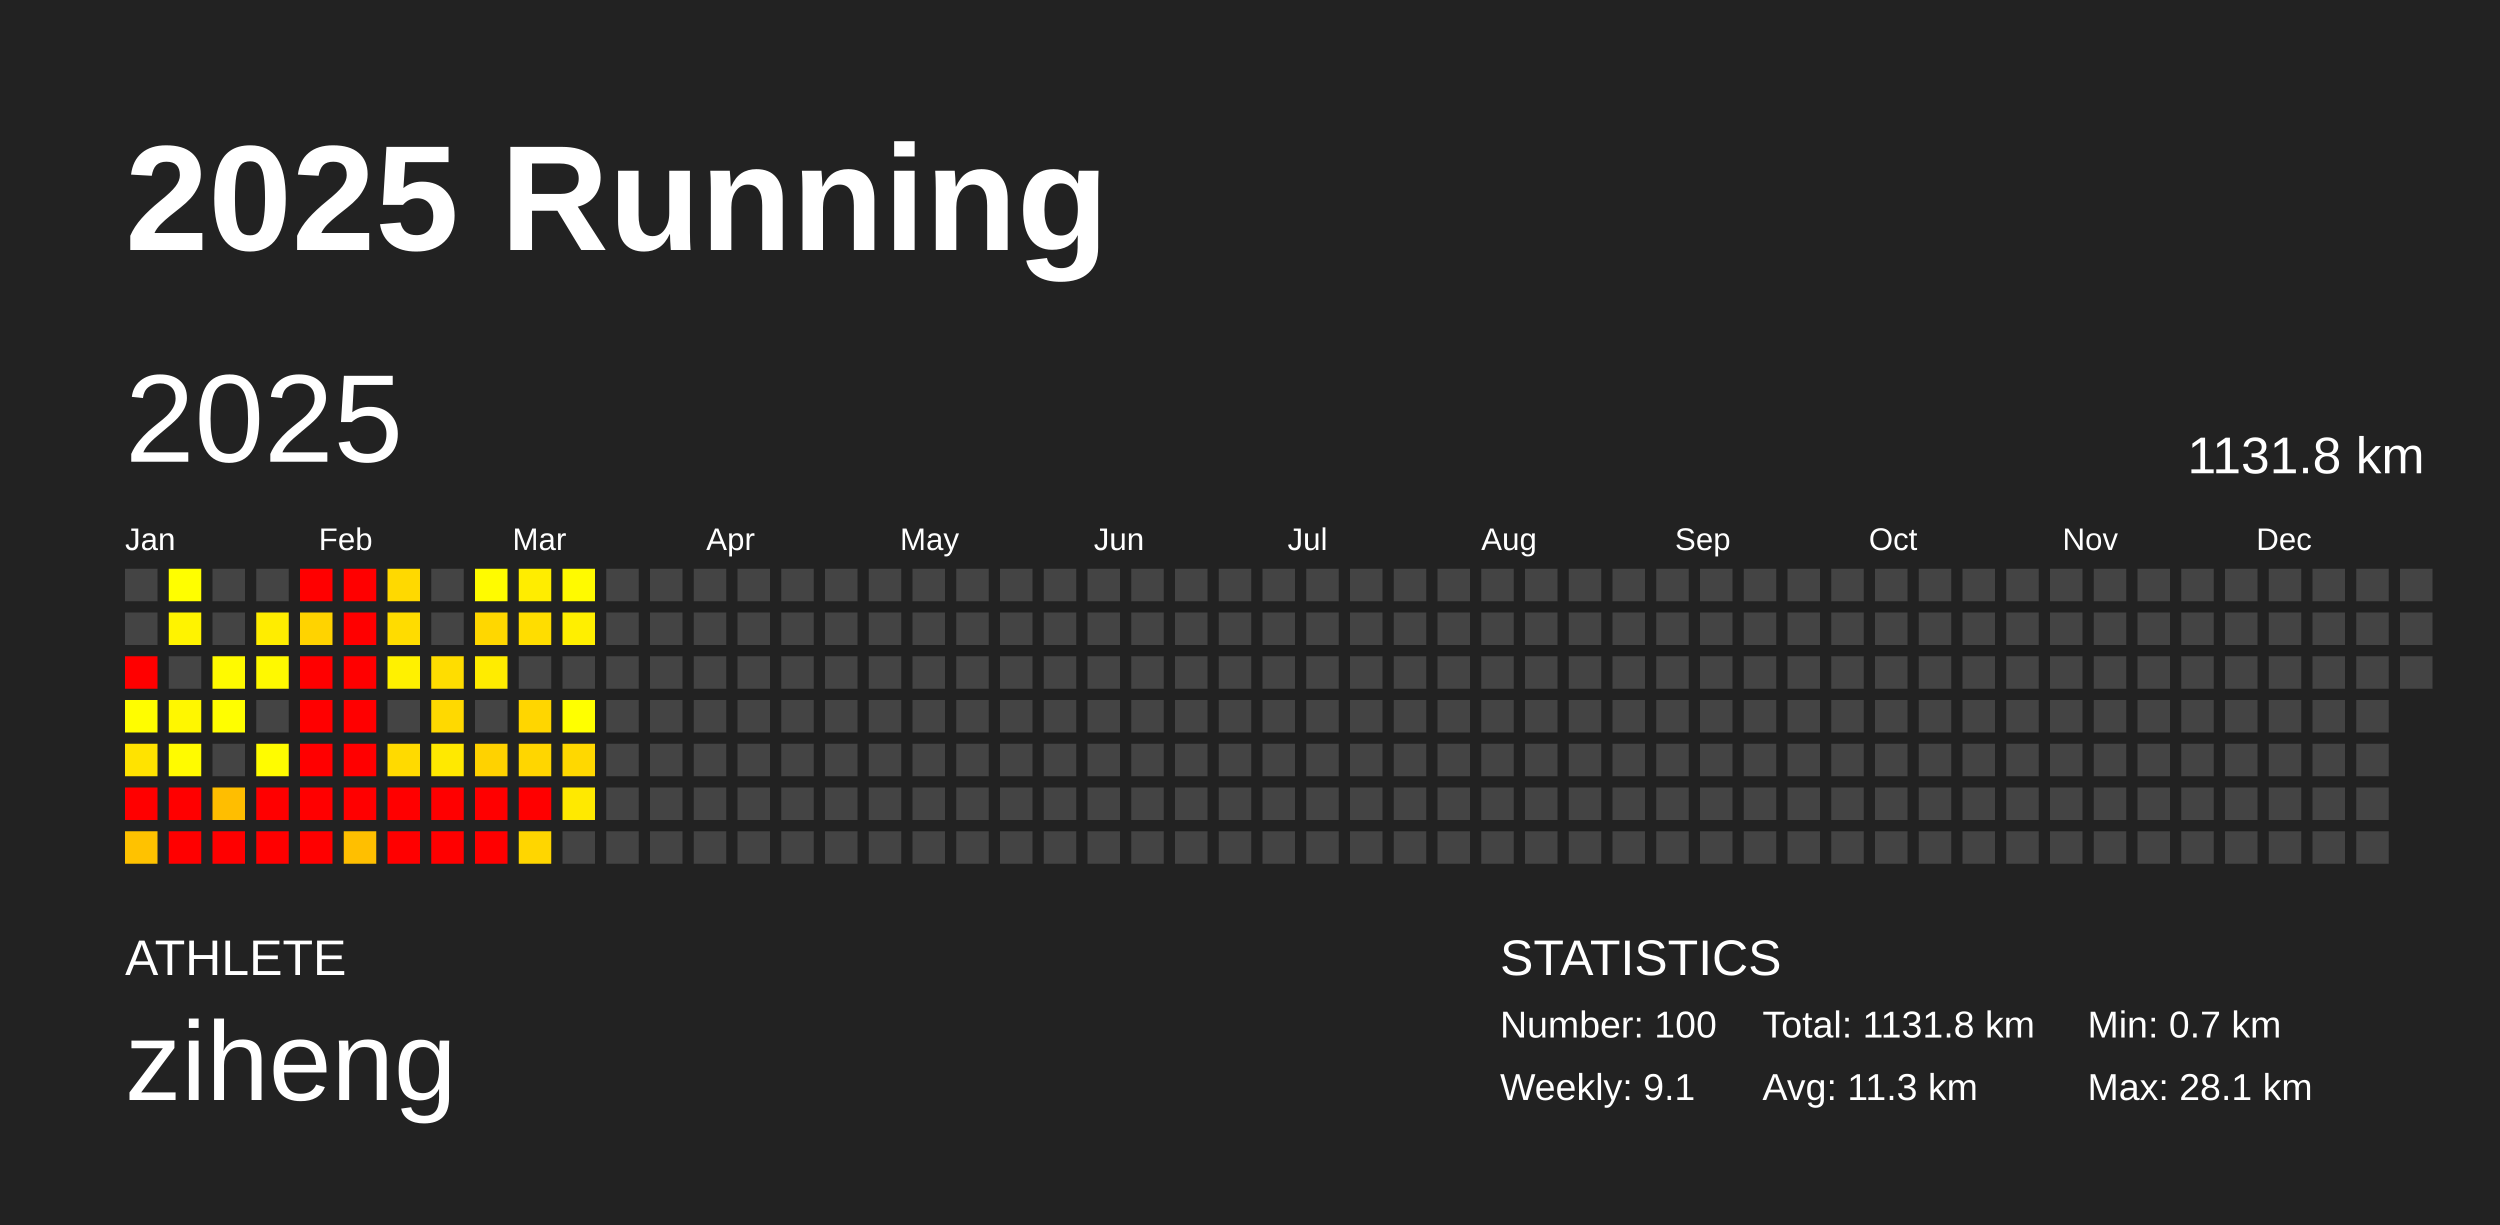
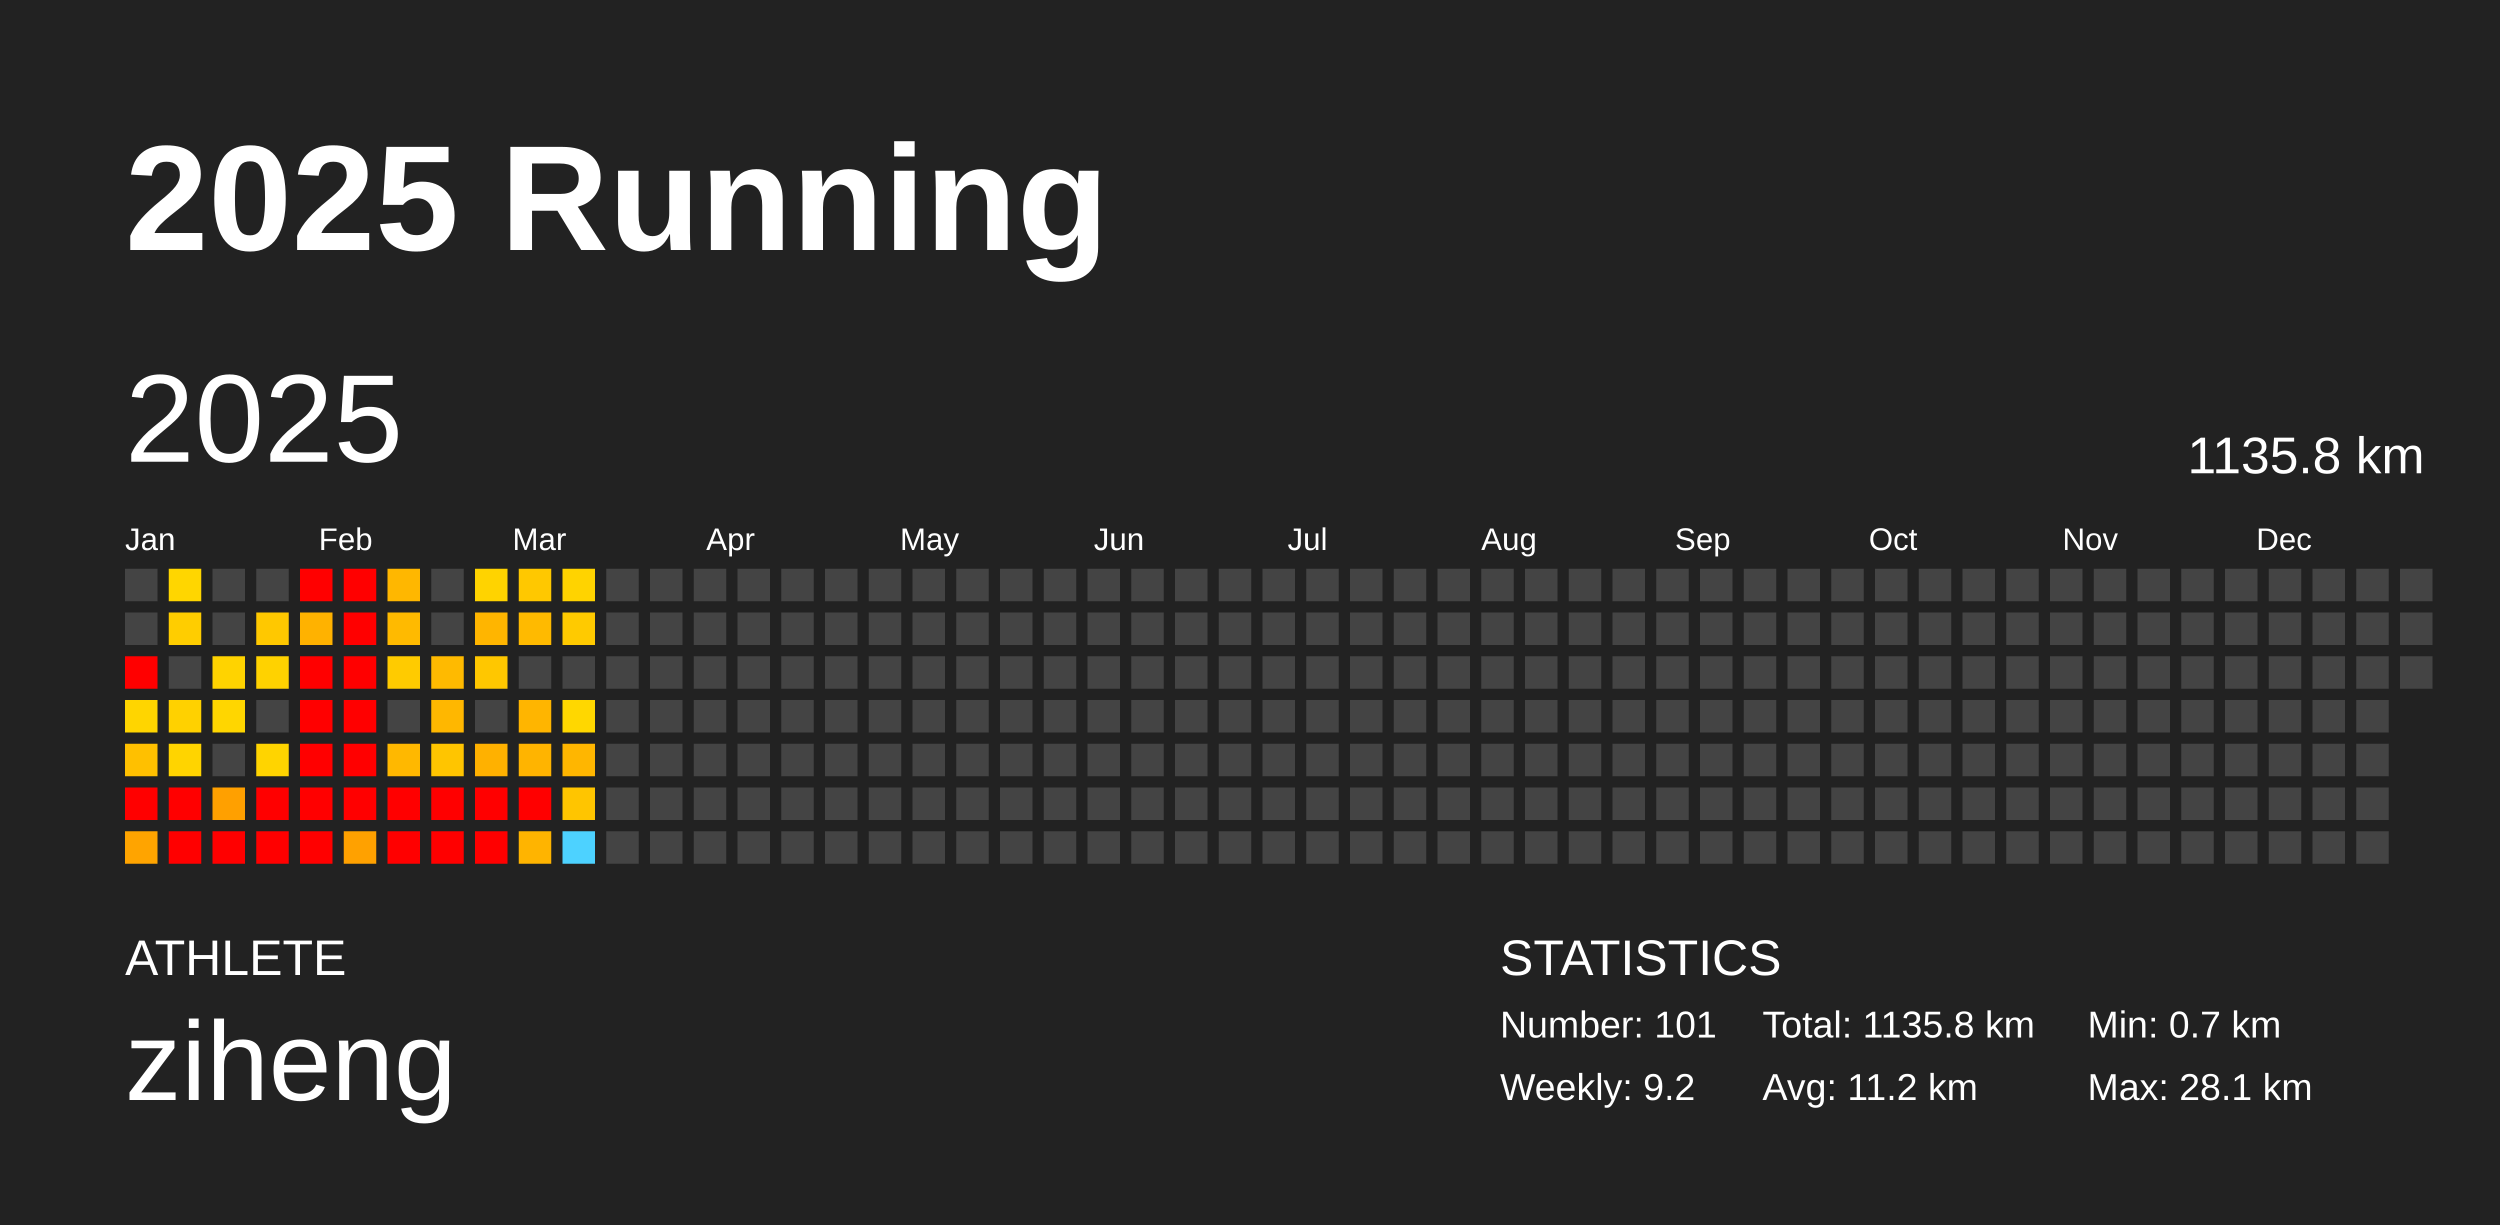
<svg xmlns="http://www.w3.org/2000/svg" baseProfile="full" height="98mm" version="1.1" viewBox="0,0,200,98" width="200mm">
  <defs />
  <rect fill="#222222" height="98" width="200" x="0" y="0" />
  <text fill="#FFFFFF" style="font-size:12px; font-family:Arial; font-weight:bold;" x="10" y="20">2025 Running</text>
  <text fill="#FFFFFF" style="font-size:4px; font-family:Arial" x="10" y="78">ATHLETE</text>
  <text fill="#FFFFFF" style="font-size:9px; font-family:Arial" x="10" y="88">ziheng</text>
  <text fill="#FFFFFF" style="font-size:4px; font-family:Arial" x="120" y="78">STATISTICS</text>
-   <text fill="#FFFFFF" style="font-size:3px; font-family:Arial" x="120" y="83">Number: 100</text>
-   <text fill="#FFFFFF" style="font-size:3px; font-family:Arial" x="120" y="88">Weekly: 9.1</text>
-   <text fill="#FFFFFF" style="font-size:3px; font-family:Arial" x="141" y="83">Total: 1131.8 km</text>
-   <text fill="#FFFFFF" style="font-size:3px; font-family:Arial" x="141" y="88">Avg: 11.3 km</text>
+   <text fill="#FFFFFF" style="font-size:3px; font-family:Arial" x="120" y="83">Number: 101</text>
+   <text fill="#FFFFFF" style="font-size:3px; font-family:Arial" x="120" y="88">Weekly: 9.2</text>
+   <text fill="#FFFFFF" style="font-size:3px; font-family:Arial" x="141" y="83">Total: 1135.8 km</text>
+   <text fill="#FFFFFF" style="font-size:3px; font-family:Arial" x="141" y="88">Avg: 11.2 km</text>
  <text fill="#FFFFFF" style="font-size:3px; font-family:Arial" x="167" y="83">Min: 0.7 km</text>
  <text fill="#FFFFFF" style="font-size:3px; font-family:Arial" x="167" y="88">Max: 28.1 km</text>
  <text dominant-baseline="hanging" fill="#FFFFFF" style="font-size:10.0px; font-family:Arial;" x="10" y="30">2025</text>
-   <text dominant-baseline="hanging" fill="#FFFFFF" style="font-size:4.125px; font-family:Arial;" x="175" y="35">1131.8 km</text>
+   <text dominant-baseline="hanging" fill="#FFFFFF" style="font-size:4.125px; font-family:Arial;" x="175" y="35">1135.8 km</text>
  <text fill="#FFFFFF" style="font-size:2.5px; font-family:Arial" x="10.0" y="44">Jan</text>
  <text fill="#FFFFFF" style="font-size:2.5px; font-family:Arial" x="25.5" y="44">Feb</text>
  <text fill="#FFFFFF" style="font-size:2.5px; font-family:Arial" x="41.0" y="44">Mar</text>
  <text fill="#FFFFFF" style="font-size:2.5px; font-family:Arial" x="56.5" y="44">Apr</text>
  <text fill="#FFFFFF" style="font-size:2.5px; font-family:Arial" x="72.0" y="44">May</text>
  <text fill="#FFFFFF" style="font-size:2.5px; font-family:Arial" x="87.5" y="44">Jun</text>
  <text fill="#FFFFFF" style="font-size:2.5px; font-family:Arial" x="103.0" y="44">Jul</text>
  <text fill="#FFFFFF" style="font-size:2.5px; font-family:Arial" x="118.5" y="44">Aug</text>
  <text fill="#FFFFFF" style="font-size:2.5px; font-family:Arial" x="134.0" y="44">Sep</text>
  <text fill="#FFFFFF" style="font-size:2.5px; font-family:Arial" x="149.5" y="44">Oct</text>
  <text fill="#FFFFFF" style="font-size:2.5px; font-family:Arial" x="165.0" y="44">Nov</text>
  <text fill="#FFFFFF" style="font-size:2.5px; font-family:Arial" x="180.5" y="44">Dec</text>
  <rect fill="#444444" height="2.6" width="2.6" x="10.0" y="45.5" />
  <rect fill="#444444" height="2.6" width="2.6" x="10.0" y="49.0" />
  <rect fill="red" height="2.6" width="2.6" x="10.0" y="52.5" />
-   <rect fill="#fffd00" height="2.6" width="2.6" x="10.0" y="56.0" />
-   <rect fill="#ffe300" height="2.6" width="2.6" x="10.0" y="59.5" />
+   <rect fill="#ffd500" height="2.6" width="2.6" x="10.0" y="56.0" />
+   <rect fill="#ffc000" height="2.6" width="2.6" x="10.0" y="59.5" />
  <rect fill="red" height="2.6" width="2.6" x="10.0" y="63.0" />
-   <rect fill="#ffc200" height="2.6" width="2.6" x="10.0" y="66.5" />
-   <rect fill="#fffe00" height="2.6" width="2.6" x="13.5" y="45.5" />
-   <rect fill="#fff300" height="2.6" width="2.6" x="13.5" y="49.0" />
+   <rect fill="#ffa400" height="2.6" width="2.6" x="10.0" y="66.5" />
+   <rect fill="#ffd600" height="2.6" width="2.6" x="13.5" y="45.5" />
+   <rect fill="#ffcd00" height="2.6" width="2.6" x="13.5" y="49.0" />
  <rect fill="#444444" height="2.6" width="2.6" x="13.5" y="52.5" />
-   <rect fill="#fff700" height="2.6" width="2.6" x="13.5" y="56.0" />
-   <rect fill="#fffb00" height="2.6" width="2.6" x="13.5" y="59.5" />
+   <rect fill="#ffd100" height="2.6" width="2.6" x="13.5" y="56.0" />
+   <rect fill="#ffd400" height="2.6" width="2.6" x="13.5" y="59.5" />
  <rect fill="red" height="2.6" width="2.6" x="13.5" y="63.0" />
  <rect fill="red" height="2.6" width="2.6" x="13.5" y="66.5" />
  <rect fill="#444444" height="2.6" width="2.6" x="17.0" y="45.5" />
  <rect fill="#444444" height="2.6" width="2.6" x="17.0" y="49.0" />
-   <rect fill="#fffa00" height="2.6" width="2.6" x="17.0" y="52.5" />
-   <rect fill="#fffe00" height="2.6" width="2.6" x="17.0" y="56.0" />
+   <rect fill="#ffd300" height="2.6" width="2.6" x="17.0" y="52.5" />
+   <rect fill="#ffd600" height="2.6" width="2.6" x="17.0" y="56.0" />
  <rect fill="#444444" height="2.6" width="2.6" x="17.0" y="59.5" />
-   <rect fill="#ffbe00" height="2.6" width="2.6" x="17.0" y="63.0" />
+   <rect fill="#ffa000" height="2.6" width="2.6" x="17.0" y="63.0" />
  <rect fill="red" height="2.6" width="2.6" x="17.0" y="66.5" />
  <rect fill="#444444" height="2.6" width="2.6" x="20.5" y="45.5" />
-   <rect fill="#ffed00" height="2.6" width="2.6" x="20.5" y="49.0" />
-   <rect fill="#fff900" height="2.6" width="2.6" x="20.5" y="52.5" />
+   <rect fill="#ffc800" height="2.6" width="2.6" x="20.5" y="49.0" />
+   <rect fill="#ffd200" height="2.6" width="2.6" x="20.5" y="52.5" />
  <rect fill="#444444" height="2.6" width="2.6" x="20.5" y="56.0" />
-   <rect fill="#fffc00" height="2.6" width="2.6" x="20.5" y="59.5" />
+   <rect fill="#ffd400" height="2.6" width="2.6" x="20.5" y="59.5" />
  <rect fill="red" height="2.6" width="2.6" x="20.5" y="63.0" />
  <rect fill="red" height="2.6" width="2.6" x="20.5" y="66.5" />
  <rect fill="red" height="2.6" width="2.6" x="24.0" y="45.5" />
-   <rect fill="#ffd300" height="2.6" width="2.6" x="24.0" y="49.0" />
+   <rect fill="#ffb200" height="2.6" width="2.6" x="24.0" y="49.0" />
  <rect fill="red" height="2.6" width="2.6" x="24.0" y="52.5" />
  <rect fill="red" height="2.6" width="2.6" x="24.0" y="56.0" />
  <rect fill="red" height="2.6" width="2.6" x="24.0" y="59.5" />
  <rect fill="red" height="2.6" width="2.6" x="24.0" y="63.0" />
  <rect fill="red" height="2.6" width="2.6" x="24.0" y="66.5" />
  <rect fill="red" height="2.6" width="2.6" x="27.5" y="45.5" />
  <rect fill="red" height="2.6" width="2.6" x="27.5" y="49.0" />
  <rect fill="red" height="2.6" width="2.6" x="27.5" y="52.5" />
  <rect fill="red" height="2.6" width="2.6" x="27.5" y="56.0" />
  <rect fill="red" height="2.6" width="2.6" x="27.5" y="59.5" />
  <rect fill="red" height="2.6" width="2.6" x="27.5" y="63.0" />
-   <rect fill="#ffbf00" height="2.6" width="2.6" x="27.5" y="66.5" />
-   <rect fill="#ffd900" height="2.6" width="2.6" x="31.0" y="45.5" />
-   <rect fill="#ffdc00" height="2.6" width="2.6" x="31.0" y="49.0" />
-   <rect fill="#fff100" height="2.6" width="2.6" x="31.0" y="52.5" />
+   <rect fill="#ffa100" height="2.6" width="2.6" x="27.5" y="66.5" />
+   <rect fill="#ffb700" height="2.6" width="2.6" x="31.0" y="45.5" />
+   <rect fill="#ffba00" height="2.6" width="2.6" x="31.0" y="49.0" />
+   <rect fill="#ffcb00" height="2.6" width="2.6" x="31.0" y="52.5" />
  <rect fill="#444444" height="2.6" width="2.6" x="31.0" y="56.0" />
-   <rect fill="#ffda00" height="2.6" width="2.6" x="31.0" y="59.5" />
+   <rect fill="#ffb800" height="2.6" width="2.6" x="31.0" y="59.5" />
  <rect fill="red" height="2.6" width="2.6" x="31.0" y="63.0" />
  <rect fill="red" height="2.6" width="2.6" x="31.0" y="66.5" />
  <rect fill="#444444" height="2.6" width="2.6" x="34.5" y="45.5" />
  <rect fill="#444444" height="2.6" width="2.6" x="34.5" y="49.0" />
-   <rect fill="#ffdd00" height="2.6" width="2.6" x="34.5" y="52.5" />
-   <rect fill="#ffd900" height="2.6" width="2.6" x="34.5" y="56.0" />
-   <rect fill="#ffe900" height="2.6" width="2.6" x="34.5" y="59.5" />
+   <rect fill="#ffba00" height="2.6" width="2.6" x="34.5" y="52.5" />
+   <rect fill="#ffb700" height="2.6" width="2.6" x="34.5" y="56.0" />
+   <rect fill="#ffc500" height="2.6" width="2.6" x="34.5" y="59.5" />
  <rect fill="red" height="2.6" width="2.6" x="34.5" y="63.0" />
  <rect fill="red" height="2.6" width="2.6" x="34.5" y="66.5" />
-   <rect fill="#fffb00" height="2.6" width="2.6" x="38.0" y="45.5" />
-   <rect fill="#ffd700" height="2.6" width="2.6" x="38.0" y="49.0" />
-   <rect fill="#ffec00" height="2.6" width="2.6" x="38.0" y="52.5" />
+   <rect fill="#ffd300" height="2.6" width="2.6" x="38.0" y="45.5" />
+   <rect fill="#ffb500" height="2.6" width="2.6" x="38.0" y="49.0" />
+   <rect fill="#ffc700" height="2.6" width="2.6" x="38.0" y="52.5" />
  <rect fill="#444444" height="2.6" width="2.6" x="38.0" y="56.0" />
-   <rect fill="#ffd200" height="2.6" width="2.6" x="38.0" y="59.5" />
+   <rect fill="#ffb100" height="2.6" width="2.6" x="38.0" y="59.5" />
  <rect fill="red" height="2.6" width="2.6" x="38.0" y="63.0" />
  <rect fill="red" height="2.6" width="2.6" x="38.0" y="66.5" />
-   <rect fill="#ffed00" height="2.6" width="2.6" x="41.5" y="45.5" />
-   <rect fill="#ffdd00" height="2.6" width="2.6" x="41.5" y="49.0" />
+   <rect fill="#ffc800" height="2.6" width="2.6" x="41.5" y="45.5" />
+   <rect fill="#ffba00" height="2.6" width="2.6" x="41.5" y="49.0" />
  <rect fill="#444444" height="2.6" width="2.6" x="41.5" y="52.5" />
-   <rect fill="#ffd600" height="2.6" width="2.6" x="41.5" y="56.0" />
-   <rect fill="#ffd600" height="2.6" width="2.6" x="41.5" y="59.5" />
+   <rect fill="#ffb500" height="2.6" width="2.6" x="41.5" y="56.0" />
+   <rect fill="#ffb400" height="2.6" width="2.6" x="41.5" y="59.5" />
  <rect fill="red" height="2.6" width="2.6" x="41.5" y="63.0" />
-   <rect fill="#ffd600" height="2.6" width="2.6" x="41.5" y="66.5" />
-   <rect fill="#fffa00" height="2.6" width="2.6" x="45.0" y="45.5" />
-   <rect fill="#ffef00" height="2.6" width="2.6" x="45.0" y="49.0" />
+   <rect fill="#ffb400" height="2.6" width="2.6" x="41.5" y="66.5" />
+   <rect fill="#ffd300" height="2.6" width="2.6" x="45.0" y="45.5" />
+   <rect fill="#ffca00" height="2.6" width="2.6" x="45.0" y="49.0" />
  <rect fill="#444444" height="2.6" width="2.6" x="45.0" y="52.5" />
-   <rect fill="#ffff00" height="2.6" width="2.6" x="45.0" y="56.0" />
-   <rect fill="#ffd800" height="2.6" width="2.6" x="45.0" y="59.5" />
-   <rect fill="#ffe900" height="2.6" width="2.6" x="45.0" y="63.0" />
-   <rect fill="#444444" height="2.6" width="2.6" x="45.0" y="66.5" />
+   <rect fill="#ffd700" height="2.6" width="2.6" x="45.0" y="56.0" />
+   <rect fill="#ffb600" height="2.6" width="2.6" x="45.0" y="59.5" />
+   <rect fill="#ffc500" height="2.6" width="2.6" x="45.0" y="63.0" />
+   <rect fill="#4dd2ff" height="2.6" width="2.6" x="45.0" y="66.5" />
  <rect fill="#444444" height="2.6" width="2.6" x="48.5" y="45.5" />
  <rect fill="#444444" height="2.6" width="2.6" x="48.5" y="49.0" />
  <rect fill="#444444" height="2.6" width="2.6" x="48.5" y="52.5" />
  <rect fill="#444444" height="2.6" width="2.6" x="48.5" y="56.0" />
  <rect fill="#444444" height="2.6" width="2.6" x="48.5" y="59.5" />
  <rect fill="#444444" height="2.6" width="2.6" x="48.5" y="63.0" />
  <rect fill="#444444" height="2.6" width="2.6" x="48.5" y="66.5" />
  <rect fill="#444444" height="2.6" width="2.6" x="52.0" y="45.5" />
  <rect fill="#444444" height="2.6" width="2.6" x="52.0" y="49.0" />
  <rect fill="#444444" height="2.6" width="2.6" x="52.0" y="52.5" />
  <rect fill="#444444" height="2.6" width="2.6" x="52.0" y="56.0" />
  <rect fill="#444444" height="2.6" width="2.6" x="52.0" y="59.5" />
  <rect fill="#444444" height="2.6" width="2.6" x="52.0" y="63.0" />
  <rect fill="#444444" height="2.6" width="2.6" x="52.0" y="66.5" />
  <rect fill="#444444" height="2.6" width="2.6" x="55.5" y="45.5" />
  <rect fill="#444444" height="2.6" width="2.6" x="55.5" y="49.0" />
  <rect fill="#444444" height="2.6" width="2.6" x="55.5" y="52.5" />
  <rect fill="#444444" height="2.6" width="2.6" x="55.5" y="56.0" />
  <rect fill="#444444" height="2.6" width="2.6" x="55.5" y="59.5" />
  <rect fill="#444444" height="2.6" width="2.6" x="55.5" y="63.0" />
  <rect fill="#444444" height="2.6" width="2.6" x="55.5" y="66.5" />
  <rect fill="#444444" height="2.6" width="2.6" x="59.0" y="45.5" />
  <rect fill="#444444" height="2.6" width="2.6" x="59.0" y="49.0" />
  <rect fill="#444444" height="2.6" width="2.6" x="59.0" y="52.5" />
  <rect fill="#444444" height="2.6" width="2.6" x="59.0" y="56.0" />
  <rect fill="#444444" height="2.6" width="2.6" x="59.0" y="59.5" />
  <rect fill="#444444" height="2.6" width="2.6" x="59.0" y="63.0" />
  <rect fill="#444444" height="2.6" width="2.6" x="59.0" y="66.5" />
  <rect fill="#444444" height="2.6" width="2.6" x="62.5" y="45.5" />
  <rect fill="#444444" height="2.6" width="2.6" x="62.5" y="49.0" />
  <rect fill="#444444" height="2.6" width="2.6" x="62.5" y="52.5" />
  <rect fill="#444444" height="2.6" width="2.6" x="62.5" y="56.0" />
  <rect fill="#444444" height="2.6" width="2.6" x="62.5" y="59.5" />
  <rect fill="#444444" height="2.6" width="2.6" x="62.5" y="63.0" />
  <rect fill="#444444" height="2.6" width="2.6" x="62.5" y="66.5" />
  <rect fill="#444444" height="2.6" width="2.6" x="66.0" y="45.5" />
  <rect fill="#444444" height="2.6" width="2.6" x="66.0" y="49.0" />
  <rect fill="#444444" height="2.6" width="2.6" x="66.0" y="52.5" />
  <rect fill="#444444" height="2.6" width="2.6" x="66.0" y="56.0" />
  <rect fill="#444444" height="2.6" width="2.6" x="66.0" y="59.5" />
  <rect fill="#444444" height="2.6" width="2.6" x="66.0" y="63.0" />
  <rect fill="#444444" height="2.6" width="2.6" x="66.0" y="66.5" />
  <rect fill="#444444" height="2.6" width="2.6" x="69.5" y="45.5" />
  <rect fill="#444444" height="2.6" width="2.6" x="69.5" y="49.0" />
  <rect fill="#444444" height="2.6" width="2.6" x="69.5" y="52.5" />
  <rect fill="#444444" height="2.6" width="2.6" x="69.5" y="56.0" />
  <rect fill="#444444" height="2.6" width="2.6" x="69.5" y="59.5" />
  <rect fill="#444444" height="2.6" width="2.6" x="69.5" y="63.0" />
  <rect fill="#444444" height="2.6" width="2.6" x="69.5" y="66.5" />
  <rect fill="#444444" height="2.6" width="2.6" x="73.0" y="45.5" />
  <rect fill="#444444" height="2.6" width="2.6" x="73.0" y="49.0" />
  <rect fill="#444444" height="2.6" width="2.6" x="73.0" y="52.5" />
  <rect fill="#444444" height="2.6" width="2.6" x="73.0" y="56.0" />
  <rect fill="#444444" height="2.6" width="2.6" x="73.0" y="59.5" />
  <rect fill="#444444" height="2.6" width="2.6" x="73.0" y="63.0" />
  <rect fill="#444444" height="2.6" width="2.6" x="73.0" y="66.5" />
  <rect fill="#444444" height="2.6" width="2.6" x="76.5" y="45.5" />
  <rect fill="#444444" height="2.6" width="2.6" x="76.5" y="49.0" />
  <rect fill="#444444" height="2.6" width="2.6" x="76.5" y="52.5" />
  <rect fill="#444444" height="2.6" width="2.6" x="76.5" y="56.0" />
  <rect fill="#444444" height="2.6" width="2.6" x="76.5" y="59.5" />
  <rect fill="#444444" height="2.6" width="2.6" x="76.5" y="63.0" />
  <rect fill="#444444" height="2.6" width="2.6" x="76.5" y="66.5" />
  <rect fill="#444444" height="2.6" width="2.6" x="80.0" y="45.5" />
  <rect fill="#444444" height="2.6" width="2.6" x="80.0" y="49.0" />
  <rect fill="#444444" height="2.6" width="2.6" x="80.0" y="52.5" />
  <rect fill="#444444" height="2.6" width="2.6" x="80.0" y="56.0" />
  <rect fill="#444444" height="2.6" width="2.6" x="80.0" y="59.5" />
  <rect fill="#444444" height="2.6" width="2.6" x="80.0" y="63.0" />
  <rect fill="#444444" height="2.6" width="2.6" x="80.0" y="66.5" />
  <rect fill="#444444" height="2.6" width="2.6" x="83.5" y="45.5" />
  <rect fill="#444444" height="2.6" width="2.6" x="83.5" y="49.0" />
  <rect fill="#444444" height="2.6" width="2.6" x="83.5" y="52.5" />
  <rect fill="#444444" height="2.6" width="2.6" x="83.5" y="56.0" />
  <rect fill="#444444" height="2.6" width="2.6" x="83.5" y="59.5" />
  <rect fill="#444444" height="2.6" width="2.6" x="83.5" y="63.0" />
  <rect fill="#444444" height="2.6" width="2.6" x="83.5" y="66.5" />
  <rect fill="#444444" height="2.6" width="2.6" x="87.0" y="45.5" />
  <rect fill="#444444" height="2.6" width="2.6" x="87.0" y="49.0" />
  <rect fill="#444444" height="2.6" width="2.6" x="87.0" y="52.5" />
  <rect fill="#444444" height="2.6" width="2.6" x="87.0" y="56.0" />
  <rect fill="#444444" height="2.6" width="2.6" x="87.0" y="59.5" />
  <rect fill="#444444" height="2.6" width="2.6" x="87.0" y="63.0" />
  <rect fill="#444444" height="2.6" width="2.6" x="87.0" y="66.5" />
  <rect fill="#444444" height="2.6" width="2.6" x="90.5" y="45.5" />
  <rect fill="#444444" height="2.6" width="2.6" x="90.5" y="49.0" />
  <rect fill="#444444" height="2.6" width="2.6" x="90.5" y="52.5" />
  <rect fill="#444444" height="2.6" width="2.6" x="90.5" y="56.0" />
  <rect fill="#444444" height="2.6" width="2.6" x="90.5" y="59.5" />
  <rect fill="#444444" height="2.6" width="2.6" x="90.5" y="63.0" />
  <rect fill="#444444" height="2.6" width="2.6" x="90.5" y="66.5" />
  <rect fill="#444444" height="2.6" width="2.6" x="94.0" y="45.5" />
  <rect fill="#444444" height="2.6" width="2.6" x="94.0" y="49.0" />
  <rect fill="#444444" height="2.6" width="2.6" x="94.0" y="52.5" />
  <rect fill="#444444" height="2.6" width="2.6" x="94.0" y="56.0" />
  <rect fill="#444444" height="2.6" width="2.6" x="94.0" y="59.5" />
  <rect fill="#444444" height="2.6" width="2.6" x="94.0" y="63.0" />
  <rect fill="#444444" height="2.6" width="2.6" x="94.0" y="66.5" />
  <rect fill="#444444" height="2.6" width="2.6" x="97.5" y="45.5" />
  <rect fill="#444444" height="2.6" width="2.6" x="97.5" y="49.0" />
  <rect fill="#444444" height="2.6" width="2.6" x="97.5" y="52.5" />
  <rect fill="#444444" height="2.6" width="2.6" x="97.5" y="56.0" />
  <rect fill="#444444" height="2.6" width="2.6" x="97.5" y="59.5" />
  <rect fill="#444444" height="2.6" width="2.6" x="97.5" y="63.0" />
  <rect fill="#444444" height="2.6" width="2.6" x="97.5" y="66.5" />
  <rect fill="#444444" height="2.6" width="2.6" x="101.0" y="45.5" />
  <rect fill="#444444" height="2.6" width="2.6" x="101.0" y="49.0" />
  <rect fill="#444444" height="2.6" width="2.6" x="101.0" y="52.5" />
  <rect fill="#444444" height="2.6" width="2.6" x="101.0" y="56.0" />
  <rect fill="#444444" height="2.6" width="2.6" x="101.0" y="59.5" />
  <rect fill="#444444" height="2.6" width="2.6" x="101.0" y="63.0" />
  <rect fill="#444444" height="2.6" width="2.6" x="101.0" y="66.5" />
  <rect fill="#444444" height="2.6" width="2.6" x="104.5" y="45.5" />
  <rect fill="#444444" height="2.6" width="2.6" x="104.5" y="49.0" />
  <rect fill="#444444" height="2.6" width="2.6" x="104.5" y="52.5" />
  <rect fill="#444444" height="2.6" width="2.6" x="104.5" y="56.0" />
  <rect fill="#444444" height="2.6" width="2.6" x="104.5" y="59.5" />
  <rect fill="#444444" height="2.6" width="2.6" x="104.5" y="63.0" />
  <rect fill="#444444" height="2.6" width="2.6" x="104.5" y="66.5" />
  <rect fill="#444444" height="2.6" width="2.6" x="108.0" y="45.5" />
  <rect fill="#444444" height="2.6" width="2.6" x="108.0" y="49.0" />
  <rect fill="#444444" height="2.6" width="2.6" x="108.0" y="52.5" />
  <rect fill="#444444" height="2.6" width="2.6" x="108.0" y="56.0" />
  <rect fill="#444444" height="2.6" width="2.6" x="108.0" y="59.5" />
  <rect fill="#444444" height="2.6" width="2.6" x="108.0" y="63.0" />
  <rect fill="#444444" height="2.6" width="2.6" x="108.0" y="66.5" />
  <rect fill="#444444" height="2.6" width="2.6" x="111.5" y="45.5" />
  <rect fill="#444444" height="2.6" width="2.6" x="111.5" y="49.0" />
  <rect fill="#444444" height="2.6" width="2.6" x="111.5" y="52.5" />
  <rect fill="#444444" height="2.6" width="2.6" x="111.5" y="56.0" />
  <rect fill="#444444" height="2.6" width="2.6" x="111.5" y="59.5" />
  <rect fill="#444444" height="2.6" width="2.6" x="111.5" y="63.0" />
  <rect fill="#444444" height="2.6" width="2.6" x="111.5" y="66.5" />
  <rect fill="#444444" height="2.6" width="2.6" x="115.0" y="45.5" />
  <rect fill="#444444" height="2.6" width="2.6" x="115.0" y="49.0" />
  <rect fill="#444444" height="2.6" width="2.6" x="115.0" y="52.5" />
  <rect fill="#444444" height="2.6" width="2.6" x="115.0" y="56.0" />
  <rect fill="#444444" height="2.6" width="2.6" x="115.0" y="59.5" />
  <rect fill="#444444" height="2.6" width="2.6" x="115.0" y="63.0" />
  <rect fill="#444444" height="2.6" width="2.6" x="115.0" y="66.5" />
  <rect fill="#444444" height="2.6" width="2.6" x="118.5" y="45.5" />
  <rect fill="#444444" height="2.6" width="2.6" x="118.5" y="49.0" />
  <rect fill="#444444" height="2.6" width="2.6" x="118.5" y="52.5" />
  <rect fill="#444444" height="2.6" width="2.6" x="118.5" y="56.0" />
  <rect fill="#444444" height="2.6" width="2.6" x="118.5" y="59.5" />
  <rect fill="#444444" height="2.6" width="2.6" x="118.5" y="63.0" />
  <rect fill="#444444" height="2.6" width="2.6" x="118.5" y="66.5" />
  <rect fill="#444444" height="2.6" width="2.6" x="122.0" y="45.5" />
  <rect fill="#444444" height="2.6" width="2.6" x="122.0" y="49.0" />
  <rect fill="#444444" height="2.6" width="2.6" x="122.0" y="52.5" />
  <rect fill="#444444" height="2.6" width="2.6" x="122.0" y="56.0" />
  <rect fill="#444444" height="2.6" width="2.6" x="122.0" y="59.5" />
  <rect fill="#444444" height="2.6" width="2.6" x="122.0" y="63.0" />
  <rect fill="#444444" height="2.6" width="2.6" x="122.0" y="66.5" />
  <rect fill="#444444" height="2.6" width="2.6" x="125.5" y="45.5" />
  <rect fill="#444444" height="2.6" width="2.6" x="125.5" y="49.0" />
  <rect fill="#444444" height="2.6" width="2.6" x="125.5" y="52.5" />
  <rect fill="#444444" height="2.6" width="2.6" x="125.5" y="56.0" />
  <rect fill="#444444" height="2.6" width="2.6" x="125.5" y="59.5" />
  <rect fill="#444444" height="2.6" width="2.6" x="125.5" y="63.0" />
  <rect fill="#444444" height="2.6" width="2.6" x="125.5" y="66.5" />
  <rect fill="#444444" height="2.6" width="2.6" x="129.0" y="45.5" />
  <rect fill="#444444" height="2.6" width="2.6" x="129.0" y="49.0" />
  <rect fill="#444444" height="2.6" width="2.6" x="129.0" y="52.5" />
  <rect fill="#444444" height="2.6" width="2.6" x="129.0" y="56.0" />
  <rect fill="#444444" height="2.6" width="2.6" x="129.0" y="59.5" />
  <rect fill="#444444" height="2.6" width="2.6" x="129.0" y="63.0" />
  <rect fill="#444444" height="2.6" width="2.6" x="129.0" y="66.5" />
  <rect fill="#444444" height="2.6" width="2.6" x="132.5" y="45.5" />
  <rect fill="#444444" height="2.6" width="2.6" x="132.5" y="49.0" />
  <rect fill="#444444" height="2.6" width="2.6" x="132.5" y="52.5" />
  <rect fill="#444444" height="2.6" width="2.6" x="132.5" y="56.0" />
  <rect fill="#444444" height="2.6" width="2.6" x="132.5" y="59.5" />
  <rect fill="#444444" height="2.6" width="2.6" x="132.5" y="63.0" />
  <rect fill="#444444" height="2.6" width="2.6" x="132.5" y="66.5" />
  <rect fill="#444444" height="2.6" width="2.6" x="136.0" y="45.5" />
  <rect fill="#444444" height="2.6" width="2.6" x="136.0" y="49.0" />
  <rect fill="#444444" height="2.6" width="2.6" x="136.0" y="52.5" />
  <rect fill="#444444" height="2.6" width="2.6" x="136.0" y="56.0" />
  <rect fill="#444444" height="2.6" width="2.6" x="136.0" y="59.5" />
  <rect fill="#444444" height="2.6" width="2.6" x="136.0" y="63.0" />
  <rect fill="#444444" height="2.6" width="2.6" x="136.0" y="66.5" />
  <rect fill="#444444" height="2.6" width="2.6" x="139.5" y="45.5" />
  <rect fill="#444444" height="2.6" width="2.6" x="139.5" y="49.0" />
  <rect fill="#444444" height="2.6" width="2.6" x="139.5" y="52.5" />
  <rect fill="#444444" height="2.6" width="2.6" x="139.5" y="56.0" />
  <rect fill="#444444" height="2.6" width="2.6" x="139.5" y="59.5" />
  <rect fill="#444444" height="2.6" width="2.6" x="139.5" y="63.0" />
  <rect fill="#444444" height="2.6" width="2.6" x="139.5" y="66.5" />
  <rect fill="#444444" height="2.6" width="2.6" x="143.0" y="45.5" />
  <rect fill="#444444" height="2.6" width="2.6" x="143.0" y="49.0" />
  <rect fill="#444444" height="2.6" width="2.6" x="143.0" y="52.5" />
  <rect fill="#444444" height="2.6" width="2.6" x="143.0" y="56.0" />
  <rect fill="#444444" height="2.6" width="2.6" x="143.0" y="59.5" />
  <rect fill="#444444" height="2.6" width="2.6" x="143.0" y="63.0" />
  <rect fill="#444444" height="2.6" width="2.6" x="143.0" y="66.5" />
  <rect fill="#444444" height="2.6" width="2.6" x="146.5" y="45.5" />
  <rect fill="#444444" height="2.6" width="2.6" x="146.5" y="49.0" />
  <rect fill="#444444" height="2.6" width="2.6" x="146.5" y="52.5" />
  <rect fill="#444444" height="2.6" width="2.6" x="146.5" y="56.0" />
  <rect fill="#444444" height="2.6" width="2.6" x="146.5" y="59.5" />
  <rect fill="#444444" height="2.6" width="2.6" x="146.5" y="63.0" />
  <rect fill="#444444" height="2.6" width="2.6" x="146.5" y="66.5" />
  <rect fill="#444444" height="2.6" width="2.6" x="150.0" y="45.5" />
  <rect fill="#444444" height="2.6" width="2.6" x="150.0" y="49.0" />
  <rect fill="#444444" height="2.6" width="2.6" x="150.0" y="52.5" />
  <rect fill="#444444" height="2.6" width="2.6" x="150.0" y="56.0" />
  <rect fill="#444444" height="2.6" width="2.6" x="150.0" y="59.5" />
  <rect fill="#444444" height="2.6" width="2.6" x="150.0" y="63.0" />
  <rect fill="#444444" height="2.6" width="2.6" x="150.0" y="66.5" />
  <rect fill="#444444" height="2.6" width="2.6" x="153.5" y="45.5" />
  <rect fill="#444444" height="2.6" width="2.6" x="153.5" y="49.0" />
  <rect fill="#444444" height="2.6" width="2.6" x="153.5" y="52.5" />
  <rect fill="#444444" height="2.6" width="2.6" x="153.5" y="56.0" />
  <rect fill="#444444" height="2.6" width="2.6" x="153.5" y="59.5" />
  <rect fill="#444444" height="2.6" width="2.6" x="153.5" y="63.0" />
  <rect fill="#444444" height="2.6" width="2.6" x="153.5" y="66.5" />
  <rect fill="#444444" height="2.6" width="2.6" x="157.0" y="45.5" />
  <rect fill="#444444" height="2.6" width="2.6" x="157.0" y="49.0" />
  <rect fill="#444444" height="2.6" width="2.6" x="157.0" y="52.5" />
  <rect fill="#444444" height="2.6" width="2.6" x="157.0" y="56.0" />
  <rect fill="#444444" height="2.6" width="2.6" x="157.0" y="59.5" />
  <rect fill="#444444" height="2.6" width="2.6" x="157.0" y="63.0" />
  <rect fill="#444444" height="2.6" width="2.6" x="157.0" y="66.5" />
  <rect fill="#444444" height="2.6" width="2.6" x="160.5" y="45.5" />
  <rect fill="#444444" height="2.6" width="2.6" x="160.5" y="49.0" />
  <rect fill="#444444" height="2.6" width="2.6" x="160.5" y="52.5" />
  <rect fill="#444444" height="2.6" width="2.6" x="160.5" y="56.0" />
  <rect fill="#444444" height="2.6" width="2.6" x="160.5" y="59.5" />
  <rect fill="#444444" height="2.6" width="2.6" x="160.5" y="63.0" />
  <rect fill="#444444" height="2.6" width="2.6" x="160.5" y="66.5" />
  <rect fill="#444444" height="2.6" width="2.6" x="164.0" y="45.5" />
  <rect fill="#444444" height="2.6" width="2.6" x="164.0" y="49.0" />
  <rect fill="#444444" height="2.6" width="2.6" x="164.0" y="52.5" />
  <rect fill="#444444" height="2.6" width="2.6" x="164.0" y="56.0" />
  <rect fill="#444444" height="2.6" width="2.6" x="164.0" y="59.5" />
  <rect fill="#444444" height="2.6" width="2.6" x="164.0" y="63.0" />
  <rect fill="#444444" height="2.6" width="2.6" x="164.0" y="66.5" />
  <rect fill="#444444" height="2.6" width="2.6" x="167.5" y="45.5" />
  <rect fill="#444444" height="2.6" width="2.6" x="167.5" y="49.0" />
  <rect fill="#444444" height="2.6" width="2.6" x="167.5" y="52.5" />
  <rect fill="#444444" height="2.6" width="2.6" x="167.5" y="56.0" />
  <rect fill="#444444" height="2.6" width="2.6" x="167.5" y="59.5" />
  <rect fill="#444444" height="2.6" width="2.6" x="167.5" y="63.0" />
  <rect fill="#444444" height="2.6" width="2.6" x="167.5" y="66.5" />
  <rect fill="#444444" height="2.6" width="2.6" x="171.0" y="45.5" />
  <rect fill="#444444" height="2.6" width="2.6" x="171.0" y="49.0" />
  <rect fill="#444444" height="2.6" width="2.6" x="171.0" y="52.5" />
  <rect fill="#444444" height="2.6" width="2.6" x="171.0" y="56.0" />
  <rect fill="#444444" height="2.6" width="2.6" x="171.0" y="59.5" />
  <rect fill="#444444" height="2.6" width="2.6" x="171.0" y="63.0" />
  <rect fill="#444444" height="2.6" width="2.6" x="171.0" y="66.5" />
  <rect fill="#444444" height="2.6" width="2.6" x="174.5" y="45.5" />
  <rect fill="#444444" height="2.6" width="2.6" x="174.5" y="49.0" />
  <rect fill="#444444" height="2.6" width="2.6" x="174.5" y="52.5" />
  <rect fill="#444444" height="2.6" width="2.6" x="174.5" y="56.0" />
  <rect fill="#444444" height="2.6" width="2.6" x="174.5" y="59.5" />
  <rect fill="#444444" height="2.6" width="2.6" x="174.5" y="63.0" />
  <rect fill="#444444" height="2.6" width="2.6" x="174.5" y="66.5" />
  <rect fill="#444444" height="2.6" width="2.6" x="178.0" y="45.5" />
  <rect fill="#444444" height="2.6" width="2.6" x="178.0" y="49.0" />
  <rect fill="#444444" height="2.6" width="2.6" x="178.0" y="52.5" />
  <rect fill="#444444" height="2.6" width="2.6" x="178.0" y="56.0" />
  <rect fill="#444444" height="2.6" width="2.6" x="178.0" y="59.5" />
  <rect fill="#444444" height="2.6" width="2.6" x="178.0" y="63.0" />
  <rect fill="#444444" height="2.6" width="2.6" x="178.0" y="66.5" />
  <rect fill="#444444" height="2.6" width="2.6" x="181.5" y="45.5" />
  <rect fill="#444444" height="2.6" width="2.6" x="181.5" y="49.0" />
  <rect fill="#444444" height="2.6" width="2.6" x="181.5" y="52.5" />
  <rect fill="#444444" height="2.6" width="2.6" x="181.5" y="56.0" />
  <rect fill="#444444" height="2.6" width="2.6" x="181.5" y="59.5" />
  <rect fill="#444444" height="2.6" width="2.6" x="181.5" y="63.0" />
  <rect fill="#444444" height="2.6" width="2.6" x="181.5" y="66.5" />
  <rect fill="#444444" height="2.6" width="2.6" x="185.0" y="45.5" />
  <rect fill="#444444" height="2.6" width="2.6" x="185.0" y="49.0" />
  <rect fill="#444444" height="2.6" width="2.6" x="185.0" y="52.5" />
  <rect fill="#444444" height="2.6" width="2.6" x="185.0" y="56.0" />
  <rect fill="#444444" height="2.6" width="2.6" x="185.0" y="59.5" />
  <rect fill="#444444" height="2.6" width="2.6" x="185.0" y="63.0" />
  <rect fill="#444444" height="2.6" width="2.6" x="185.0" y="66.5" />
  <rect fill="#444444" height="2.6" width="2.6" x="188.5" y="45.5" />
  <rect fill="#444444" height="2.6" width="2.6" x="188.5" y="49.0" />
  <rect fill="#444444" height="2.6" width="2.6" x="188.5" y="52.5" />
  <rect fill="#444444" height="2.6" width="2.6" x="188.5" y="56.0" />
  <rect fill="#444444" height="2.6" width="2.6" x="188.5" y="59.5" />
  <rect fill="#444444" height="2.6" width="2.6" x="188.5" y="63.0" />
  <rect fill="#444444" height="2.6" width="2.6" x="188.5" y="66.5" />
  <rect fill="#444444" height="2.6" width="2.6" x="192.0" y="45.5" />
  <rect fill="#444444" height="2.6" width="2.6" x="192.0" y="49.0" />
  <rect fill="#444444" height="2.6" width="2.6" x="192.0" y="52.5" />
</svg>
